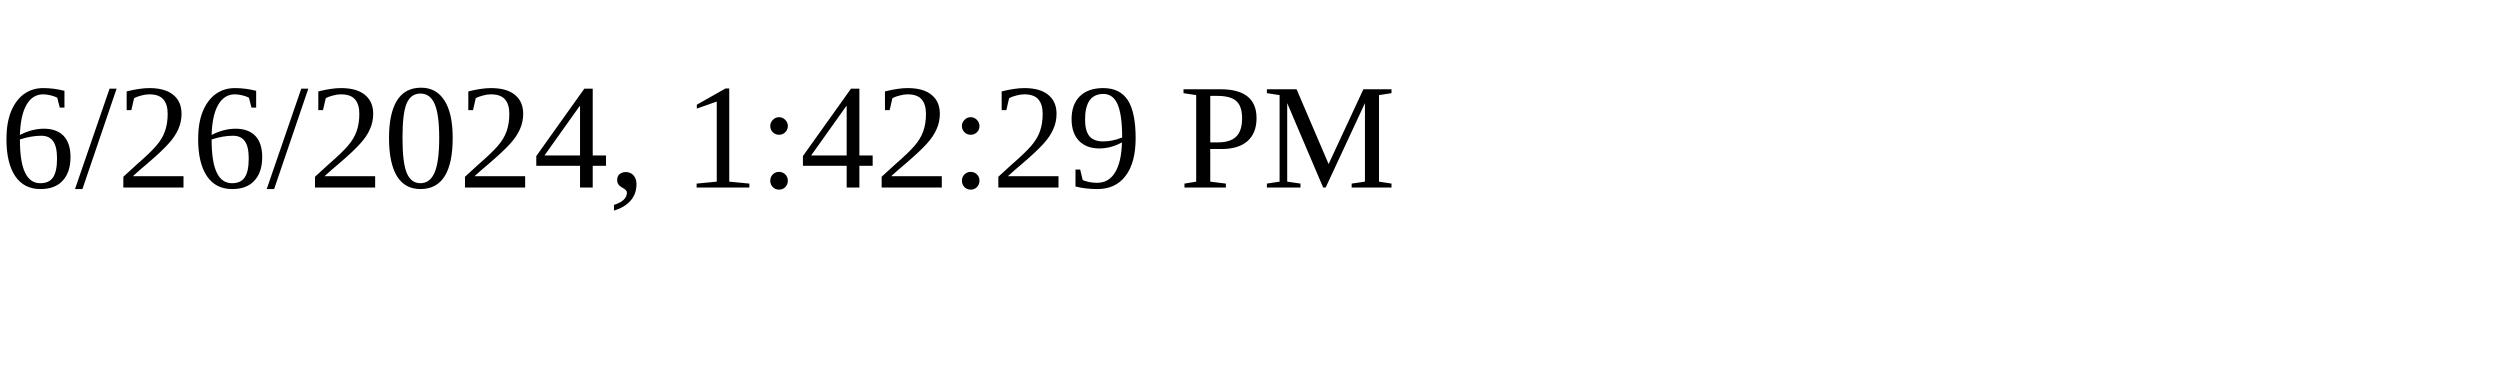
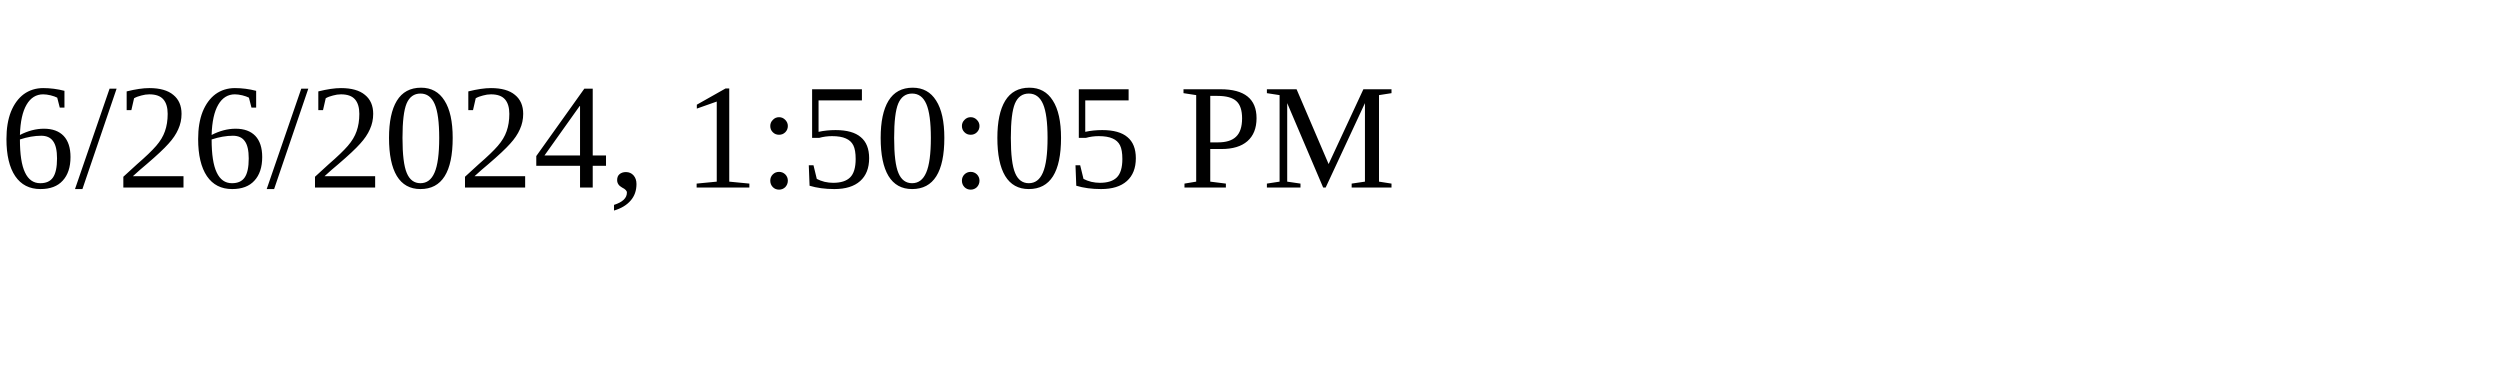
<svg xmlns="http://www.w3.org/2000/svg" height="30" width="200">
-   <text x="0" y="15">6/26/2024, 1:42:29 PM</text>
+   <text x="0" y="15">6/26/2024, 1:50:05 PM</text>
</svg>
